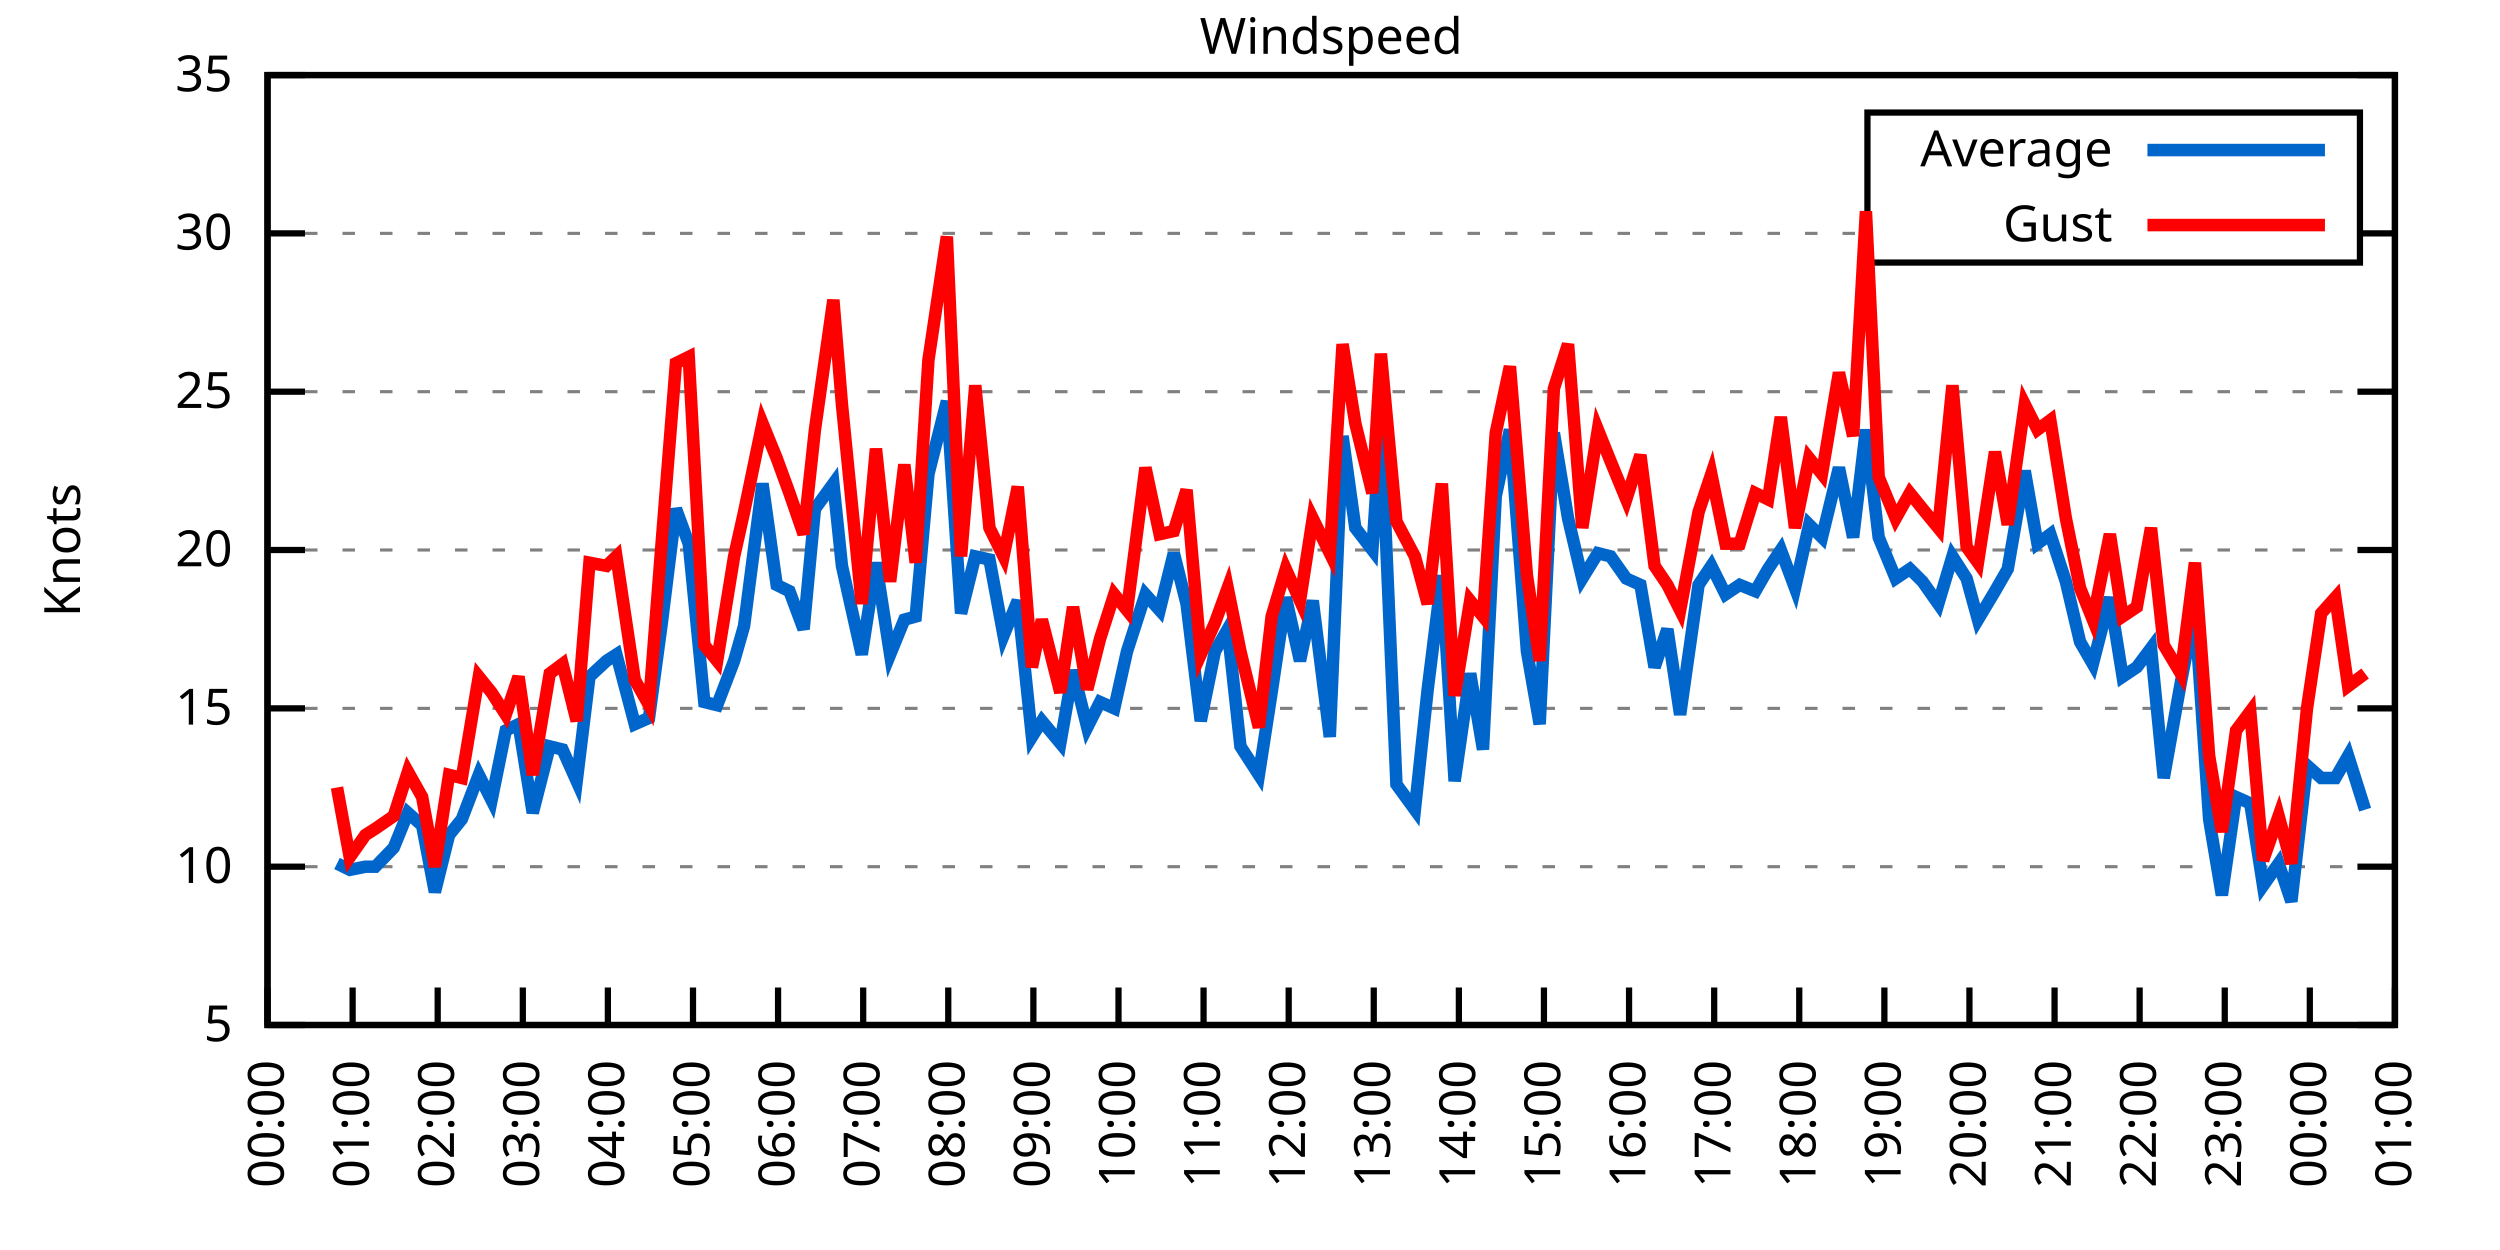
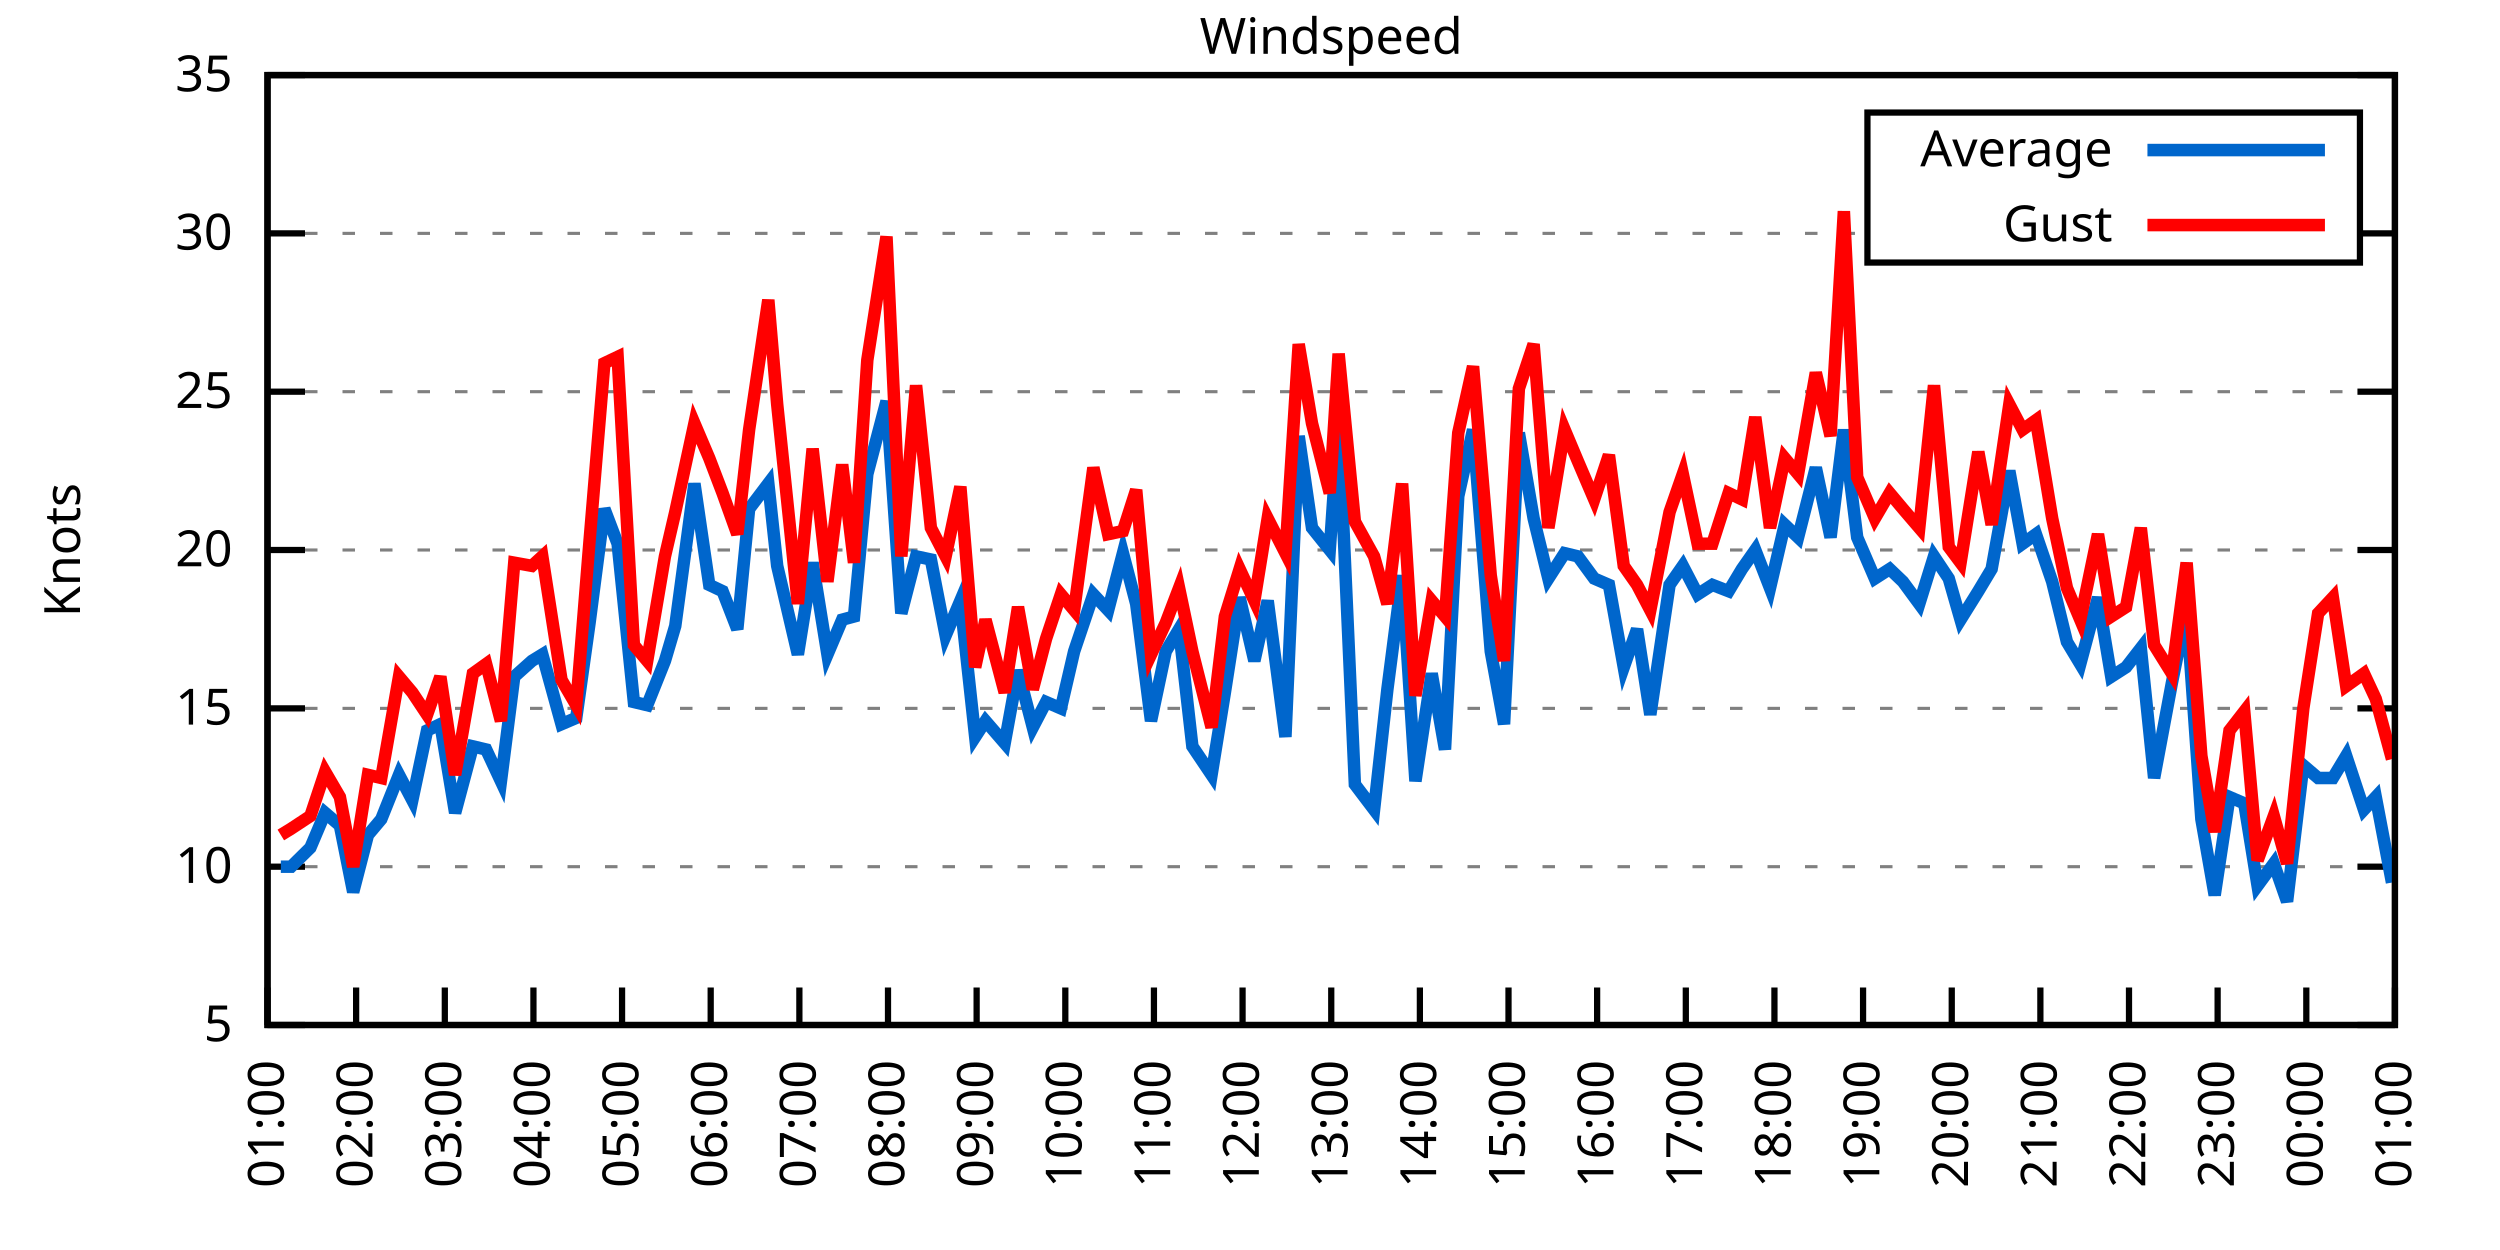
<svg xmlns="http://www.w3.org/2000/svg" xmlns:xlink="http://www.w3.org/1999/xlink" width="400" height="200" viewBox="0 0 400 200">
  <g id="gnuplot_canvas">
    <rect x="0" y="0" width="400" height="200" fill="none" />
    <defs>
      <circle id="gpDot" r="0.5" stroke-width="0.5" stroke="currentColor" />
      <path id="gpPt0" stroke-width="0.333" stroke="currentColor" d="M-1,0 h2 M0,-1 v2" />
      <path id="gpPt1" stroke-width="0.333" stroke="currentColor" d="M-1,-1 L1,1 M1,-1 L-1,1" />
      <path id="gpPt2" stroke-width="0.333" stroke="currentColor" d="M-1,0 L1,0 M0,-1 L0,1 M-1,-1 L1,1 M-1,1 L1,-1" />
      <rect id="gpPt3" stroke-width="0.333" stroke="currentColor" x="-1" y="-1" width="2" height="2" />
      <rect id="gpPt4" stroke-width="0.333" stroke="currentColor" fill="currentColor" x="-1" y="-1" width="2" height="2" />
      <circle id="gpPt5" stroke-width="0.333" stroke="currentColor" cx="0" cy="0" r="1" />
      <use xlink:href="#gpPt5" id="gpPt6" fill="currentColor" stroke="none" />
      <path id="gpPt7" stroke-width="0.333" stroke="currentColor" d="M0,-1.33 L-1.33,0.67 L1.33,0.67 z" />
      <use xlink:href="#gpPt7" id="gpPt8" fill="currentColor" stroke="none" />
      <use xlink:href="#gpPt7" id="gpPt9" stroke="currentColor" transform="rotate(180)" />
      <use xlink:href="#gpPt9" id="gpPt10" fill="currentColor" stroke="none" />
      <use xlink:href="#gpPt3" id="gpPt11" stroke="currentColor" transform="rotate(45)" />
      <use xlink:href="#gpPt11" id="gpPt12" fill="currentColor" stroke="none" />
      <path id="gpPt13" stroke-width="0.333" stroke="currentColor" d="M0,1.330 L1.265,0.411 L0.782,-1.067 L-0.782,-1.076 L-1.265,0.411 z" />
      <use xlink:href="#gpPt13" id="gpPt14" fill="currentColor" stroke="none" />
      <filter id="textbox" filterUnits="objectBoundingBox" x="0" y="0" height="1" width="1">
        <feFlood flood-color="white" flood-opacity="1" result="bgnd" />
        <feComposite in="SourceGraphic" in2="bgnd" operator="atop" />
      </filter>
      <filter id="greybox" filterUnits="objectBoundingBox" x="0" y="0" height="1" width="1">
        <feFlood flood-color="lightgrey" flood-opacity="1" result="grey" />
        <feComposite in="SourceGraphic" in2="grey" operator="atop" />
      </filter>
    </defs>
    <g fill="none" color="white" stroke="currentColor" stroke-width="1.00" stroke-linecap="butt" stroke-linejoin="miter">
</g>
    <g fill="none" color="black" stroke="currentColor" stroke-width="1.00" stroke-linecap="butt" stroke-linejoin="miter">
      <g stroke="none" shape-rendering="crispEdges">
        <polygon fill="rgb(255, 255, 255)" points="42.80,164.00 383.18,164.00 383.18,12.02 42.80,12.02 " />
      </g>
    </g>
    <g fill="none" color="black" stroke="currentColor" stroke-width="1.00" stroke-linecap="butt" stroke-linejoin="miter">
</g>
    <g fill="none" color="black" stroke="black" stroke-width="0.50" stroke-linecap="butt" stroke-linejoin="miter">
</g>
    <g fill="none" color="gray" stroke="currentColor" stroke-width="0.50" stroke-linecap="butt" stroke-linejoin="miter">
      <path stroke="gray" stroke-dasharray="2,4" class="gridline" d="M42.80,164.00 L383.19,164.00  " />
    </g>
    <g fill="none" color="gray" stroke="gray" stroke-width="1.00" stroke-linecap="butt" stroke-linejoin="miter">
</g>
    <g fill="none" color="black" stroke="currentColor" stroke-width="1.00" stroke-linecap="butt" stroke-linejoin="miter">
      <path stroke="black" d="M42.80,164.00 L48.80,164.00 M383.19,164.00 L377.19,164.00  " />
      <g transform="translate(37.20,166.60)" stroke="none" fill="black" font-family="Sans" font-size="8.00" text-anchor="end">
        <text>
          <tspan font-family="Sans"> 5</tspan>
        </text>
      </g>
    </g>
    <g fill="none" color="black" stroke="currentColor" stroke-width="1.00" stroke-linecap="butt" stroke-linejoin="miter">
</g>
    <g fill="none" color="black" stroke="black" stroke-width="0.50" stroke-linecap="butt" stroke-linejoin="miter">
</g>
    <g fill="none" color="gray" stroke="currentColor" stroke-width="0.50" stroke-linecap="butt" stroke-linejoin="miter">
      <path stroke="gray" stroke-dasharray="2,4" class="gridline" d="M42.80,138.67 L383.19,138.67  " />
    </g>
    <g fill="none" color="gray" stroke="gray" stroke-width="1.00" stroke-linecap="butt" stroke-linejoin="miter">
</g>
    <g fill="none" color="black" stroke="currentColor" stroke-width="1.00" stroke-linecap="butt" stroke-linejoin="miter">
      <path stroke="black" d="M42.80,138.67 L48.80,138.67 M383.19,138.67 L377.19,138.67  " />
      <g transform="translate(37.20,141.27)" stroke="none" fill="black" font-family="Sans" font-size="8.00" text-anchor="end">
        <text>
          <tspan font-family="Sans"> 10</tspan>
        </text>
      </g>
    </g>
    <g fill="none" color="black" stroke="currentColor" stroke-width="1.00" stroke-linecap="butt" stroke-linejoin="miter">
</g>
    <g fill="none" color="black" stroke="black" stroke-width="0.50" stroke-linecap="butt" stroke-linejoin="miter">
</g>
    <g fill="none" color="gray" stroke="currentColor" stroke-width="0.50" stroke-linecap="butt" stroke-linejoin="miter">
      <path stroke="gray" stroke-dasharray="2,4" class="gridline" d="M42.80,113.34 L383.19,113.34  " />
    </g>
    <g fill="none" color="gray" stroke="gray" stroke-width="1.00" stroke-linecap="butt" stroke-linejoin="miter">
</g>
    <g fill="none" color="black" stroke="currentColor" stroke-width="1.00" stroke-linecap="butt" stroke-linejoin="miter">
      <path stroke="black" d="M42.80,113.34 L48.80,113.34 M383.19,113.34 L377.19,113.34  " />
      <g transform="translate(37.20,115.94)" stroke="none" fill="black" font-family="Sans" font-size="8.00" text-anchor="end">
        <text>
          <tspan font-family="Sans"> 15</tspan>
        </text>
      </g>
    </g>
    <g fill="none" color="black" stroke="currentColor" stroke-width="1.00" stroke-linecap="butt" stroke-linejoin="miter">
</g>
    <g fill="none" color="black" stroke="black" stroke-width="0.50" stroke-linecap="butt" stroke-linejoin="miter">
</g>
    <g fill="none" color="gray" stroke="currentColor" stroke-width="0.50" stroke-linecap="butt" stroke-linejoin="miter">
      <path stroke="gray" stroke-dasharray="2,4" class="gridline" d="M42.80,88.00 L383.19,88.00  " />
    </g>
    <g fill="none" color="gray" stroke="gray" stroke-width="1.00" stroke-linecap="butt" stroke-linejoin="miter">
</g>
    <g fill="none" color="black" stroke="currentColor" stroke-width="1.00" stroke-linecap="butt" stroke-linejoin="miter">
      <path stroke="black" d="M42.80,88.00 L48.80,88.00 M383.19,88.00 L377.19,88.00  " />
      <g transform="translate(37.20,90.60)" stroke="none" fill="black" font-family="Sans" font-size="8.00" text-anchor="end">
        <text>
          <tspan font-family="Sans"> 20</tspan>
        </text>
      </g>
    </g>
    <g fill="none" color="black" stroke="currentColor" stroke-width="1.00" stroke-linecap="butt" stroke-linejoin="miter">
</g>
    <g fill="none" color="black" stroke="black" stroke-width="0.50" stroke-linecap="butt" stroke-linejoin="miter">
</g>
    <g fill="none" color="gray" stroke="currentColor" stroke-width="0.50" stroke-linecap="butt" stroke-linejoin="miter">
      <path stroke="gray" stroke-dasharray="2,4" class="gridline" d="M42.80,62.67 L383.19,62.67  " />
    </g>
    <g fill="none" color="gray" stroke="gray" stroke-width="1.00" stroke-linecap="butt" stroke-linejoin="miter">
</g>
    <g fill="none" color="black" stroke="currentColor" stroke-width="1.00" stroke-linecap="butt" stroke-linejoin="miter">
      <path stroke="black" d="M42.80,62.67 L48.80,62.67 M383.19,62.67 L377.19,62.67  " />
      <g transform="translate(37.20,65.27)" stroke="none" fill="black" font-family="Sans" font-size="8.00" text-anchor="end">
        <text>
          <tspan font-family="Sans"> 25</tspan>
        </text>
      </g>
    </g>
    <g fill="none" color="black" stroke="currentColor" stroke-width="1.00" stroke-linecap="butt" stroke-linejoin="miter">
</g>
    <g fill="none" color="black" stroke="black" stroke-width="0.50" stroke-linecap="butt" stroke-linejoin="miter">
</g>
    <g fill="none" color="gray" stroke="currentColor" stroke-width="0.50" stroke-linecap="butt" stroke-linejoin="miter">
      <path stroke="gray" stroke-dasharray="2,4" class="gridline" d="M42.80,37.34 L298.79,37.34 M377.59,37.34 L383.19,37.34  " />
    </g>
    <g fill="none" color="gray" stroke="gray" stroke-width="1.00" stroke-linecap="butt" stroke-linejoin="miter">
</g>
    <g fill="none" color="black" stroke="currentColor" stroke-width="1.00" stroke-linecap="butt" stroke-linejoin="miter">
      <path stroke="black" d="M42.80,37.34 L48.80,37.34 M383.19,37.34 L377.19,37.34  " />
      <g transform="translate(37.20,39.94)" stroke="none" fill="black" font-family="Sans" font-size="8.00" text-anchor="end">
        <text>
          <tspan font-family="Sans"> 30</tspan>
        </text>
      </g>
    </g>
    <g fill="none" color="black" stroke="currentColor" stroke-width="1.00" stroke-linecap="butt" stroke-linejoin="miter">
</g>
    <g fill="none" color="black" stroke="black" stroke-width="0.50" stroke-linecap="butt" stroke-linejoin="miter">
</g>
    <g fill="none" color="gray" stroke="currentColor" stroke-width="0.50" stroke-linecap="butt" stroke-linejoin="miter">
      <path stroke="gray" stroke-dasharray="2,4" class="gridline" d="M42.80,12.01 L383.19,12.01  " />
    </g>
    <g fill="none" color="gray" stroke="gray" stroke-width="1.00" stroke-linecap="butt" stroke-linejoin="miter">
</g>
    <g fill="none" color="black" stroke="currentColor" stroke-width="1.00" stroke-linecap="butt" stroke-linejoin="miter">
      <path stroke="black" d="M42.80,12.01 L48.80,12.01 M383.19,12.01 L377.19,12.01  " />
      <g transform="translate(37.20,14.61)" stroke="none" fill="black" font-family="Sans" font-size="8.00" text-anchor="end">
        <text>
          <tspan font-family="Sans"> 35</tspan>
        </text>
      </g>
    </g>
    <g fill="none" color="black" stroke="currentColor" stroke-width="1.00" stroke-linecap="butt" stroke-linejoin="miter">
      <path stroke="black" d="M42.80,164.00 L42.80,158.00  " />
      <g transform="translate(45.40,169.60) rotate(270.00)" stroke="none" fill="black" font-family="Sans" font-size="8.00" text-anchor="end">
        <text>
-           <tspan font-family="Sans">00:00</tspan>
-         </text>
-       </g>
-     </g>
-     <g fill="none" color="black" stroke="currentColor" stroke-width="1.00" stroke-linecap="butt" stroke-linejoin="miter">
-       <path stroke="black" d="M56.42,164.00 L56.42,158.00  " />
-       <g transform="translate(59.02,169.60) rotate(270.00)" stroke="none" fill="black" font-family="Sans" font-size="8.00" text-anchor="end">
-         <text>
          <tspan font-family="Sans">01:00</tspan>
        </text>
      </g>
    </g>
    <g fill="none" color="black" stroke="currentColor" stroke-width="1.00" stroke-linecap="butt" stroke-linejoin="miter">
-       <path stroke="black" d="M70.03,164.00 L70.03,158.00  " />
-       <g transform="translate(72.63,169.60) rotate(270.00)" stroke="none" fill="black" font-family="Sans" font-size="8.00" text-anchor="end">
+       <path stroke="black" d="M56.98,164.00 L56.98,158.00  " />
+       <g transform="translate(59.58,169.60) rotate(270.00)" stroke="none" fill="black" font-family="Sans" font-size="8.00" text-anchor="end">
        <text>
          <tspan font-family="Sans">02:00</tspan>
        </text>
      </g>
    </g>
    <g fill="none" color="black" stroke="currentColor" stroke-width="1.00" stroke-linecap="butt" stroke-linejoin="miter">
-       <path stroke="black" d="M83.65,164.00 L83.65,158.00  " />
-       <g transform="translate(86.25,169.60) rotate(270.00)" stroke="none" fill="black" font-family="Sans" font-size="8.00" text-anchor="end">
+       <path stroke="black" d="M71.17,164.00 L71.17,158.00  " />
+       <g transform="translate(73.77,169.60) rotate(270.00)" stroke="none" fill="black" font-family="Sans" font-size="8.00" text-anchor="end">
        <text>
          <tspan font-family="Sans">03:00</tspan>
        </text>
      </g>
    </g>
    <g fill="none" color="black" stroke="currentColor" stroke-width="1.00" stroke-linecap="butt" stroke-linejoin="miter">
-       <path stroke="black" d="M97.26,164.00 L97.26,158.00  " />
-       <g transform="translate(99.86,169.60) rotate(270.00)" stroke="none" fill="black" font-family="Sans" font-size="8.00" text-anchor="end">
+       <path stroke="black" d="M85.35,164.00 L85.35,158.00  " />
+       <g transform="translate(87.95,169.60) rotate(270.00)" stroke="none" fill="black" font-family="Sans" font-size="8.00" text-anchor="end">
        <text>
          <tspan font-family="Sans">04:00</tspan>
        </text>
      </g>
    </g>
    <g fill="none" color="black" stroke="currentColor" stroke-width="1.00" stroke-linecap="butt" stroke-linejoin="miter">
-       <path stroke="black" d="M110.88,164.00 L110.88,158.00  " />
-       <g transform="translate(113.48,169.60) rotate(270.00)" stroke="none" fill="black" font-family="Sans" font-size="8.00" text-anchor="end">
+       <path stroke="black" d="M99.53,164.00 L99.53,158.00  " />
+       <g transform="translate(102.13,169.60) rotate(270.00)" stroke="none" fill="black" font-family="Sans" font-size="8.00" text-anchor="end">
        <text>
          <tspan font-family="Sans">05:00</tspan>
        </text>
      </g>
    </g>
    <g fill="none" color="black" stroke="currentColor" stroke-width="1.00" stroke-linecap="butt" stroke-linejoin="miter">
-       <path stroke="black" d="M124.49,164.00 L124.49,158.00  " />
-       <g transform="translate(127.09,169.60) rotate(270.00)" stroke="none" fill="black" font-family="Sans" font-size="8.00" text-anchor="end">
+       <path stroke="black" d="M113.71,164.00 L113.71,158.00  " />
+       <g transform="translate(116.31,169.60) rotate(270.00)" stroke="none" fill="black" font-family="Sans" font-size="8.00" text-anchor="end">
        <text>
          <tspan font-family="Sans">06:00</tspan>
        </text>
      </g>
    </g>
    <g fill="none" color="black" stroke="currentColor" stroke-width="1.00" stroke-linecap="butt" stroke-linejoin="miter">
-       <path stroke="black" d="M138.11,164.00 L138.11,158.00  " />
-       <g transform="translate(140.71,169.60) rotate(270.00)" stroke="none" fill="black" font-family="Sans" font-size="8.00" text-anchor="end">
+       <path stroke="black" d="M127.90,164.00 L127.90,158.00  " />
+       <g transform="translate(130.50,169.60) rotate(270.00)" stroke="none" fill="black" font-family="Sans" font-size="8.00" text-anchor="end">
        <text>
          <tspan font-family="Sans">07:00</tspan>
        </text>
      </g>
    </g>
    <g fill="none" color="black" stroke="currentColor" stroke-width="1.00" stroke-linecap="butt" stroke-linejoin="miter">
-       <path stroke="black" d="M151.72,164.00 L151.72,158.00  " />
-       <g transform="translate(154.32,169.60) rotate(270.00)" stroke="none" fill="black" font-family="Sans" font-size="8.00" text-anchor="end">
+       <path stroke="black" d="M142.08,164.00 L142.08,158.00  " />
+       <g transform="translate(144.68,169.60) rotate(270.00)" stroke="none" fill="black" font-family="Sans" font-size="8.00" text-anchor="end">
        <text>
          <tspan font-family="Sans">08:00</tspan>
        </text>
      </g>
    </g>
    <g fill="none" color="black" stroke="currentColor" stroke-width="1.00" stroke-linecap="butt" stroke-linejoin="miter">
-       <path stroke="black" d="M165.34,164.00 L165.34,158.00  " />
-       <g transform="translate(167.94,169.60) rotate(270.00)" stroke="none" fill="black" font-family="Sans" font-size="8.00" text-anchor="end">
+       <path stroke="black" d="M156.26,164.00 L156.26,158.00  " />
+       <g transform="translate(158.86,169.60) rotate(270.00)" stroke="none" fill="black" font-family="Sans" font-size="8.00" text-anchor="end">
        <text>
          <tspan font-family="Sans">09:00</tspan>
        </text>
      </g>
    </g>
    <g fill="none" color="black" stroke="currentColor" stroke-width="1.00" stroke-linecap="butt" stroke-linejoin="miter">
-       <path stroke="black" d="M178.96,164.00 L178.96,158.00  " />
-       <g transform="translate(181.56,169.60) rotate(270.00)" stroke="none" fill="black" font-family="Sans" font-size="8.00" text-anchor="end">
+       <path stroke="black" d="M170.45,164.00 L170.45,158.00  " />
+       <g transform="translate(173.05,169.60) rotate(270.00)" stroke="none" fill="black" font-family="Sans" font-size="8.00" text-anchor="end">
        <text>
          <tspan font-family="Sans">10:00</tspan>
        </text>
      </g>
    </g>
    <g fill="none" color="black" stroke="currentColor" stroke-width="1.00" stroke-linecap="butt" stroke-linejoin="miter">
-       <path stroke="black" d="M192.57,164.00 L192.57,158.00  " />
-       <g transform="translate(195.17,169.60) rotate(270.00)" stroke="none" fill="black" font-family="Sans" font-size="8.00" text-anchor="end">
+       <path stroke="black" d="M184.63,164.00 L184.63,158.00  " />
+       <g transform="translate(187.23,169.60) rotate(270.00)" stroke="none" fill="black" font-family="Sans" font-size="8.00" text-anchor="end">
        <text>
          <tspan font-family="Sans">11:00</tspan>
        </text>
      </g>
    </g>
    <g fill="none" color="black" stroke="currentColor" stroke-width="1.00" stroke-linecap="butt" stroke-linejoin="miter">
-       <path stroke="black" d="M206.19,164.00 L206.19,158.00  " />
-       <g transform="translate(208.79,169.60) rotate(270.00)" stroke="none" fill="black" font-family="Sans" font-size="8.00" text-anchor="end">
+       <path stroke="black" d="M198.81,164.00 L198.81,158.00  " />
+       <g transform="translate(201.41,169.60) rotate(270.00)" stroke="none" fill="black" font-family="Sans" font-size="8.00" text-anchor="end">
        <text>
          <tspan font-family="Sans">12:00</tspan>
        </text>
      </g>
    </g>
    <g fill="none" color="black" stroke="currentColor" stroke-width="1.00" stroke-linecap="butt" stroke-linejoin="miter">
-       <path stroke="black" d="M219.80,164.00 L219.80,158.00  " />
-       <g transform="translate(222.40,169.60) rotate(270.00)" stroke="none" fill="black" font-family="Sans" font-size="8.00" text-anchor="end">
+       <path stroke="black" d="M213.00,164.00 L213.00,158.00  " />
+       <g transform="translate(215.60,169.60) rotate(270.00)" stroke="none" fill="black" font-family="Sans" font-size="8.00" text-anchor="end">
        <text>
          <tspan font-family="Sans">13:00</tspan>
        </text>
      </g>
    </g>
    <g fill="none" color="black" stroke="currentColor" stroke-width="1.00" stroke-linecap="butt" stroke-linejoin="miter">
-       <path stroke="black" d="M233.42,164.00 L233.42,158.00  " />
-       <g transform="translate(236.02,169.60) rotate(270.00)" stroke="none" fill="black" font-family="Sans" font-size="8.00" text-anchor="end">
+       <path stroke="black" d="M227.18,164.00 L227.18,158.00  " />
+       <g transform="translate(229.78,169.60) rotate(270.00)" stroke="none" fill="black" font-family="Sans" font-size="8.00" text-anchor="end">
        <text>
          <tspan font-family="Sans">14:00</tspan>
        </text>
      </g>
    </g>
    <g fill="none" color="black" stroke="currentColor" stroke-width="1.00" stroke-linecap="butt" stroke-linejoin="miter">
-       <path stroke="black" d="M247.03,164.00 L247.03,158.00  " />
-       <g transform="translate(249.63,169.60) rotate(270.00)" stroke="none" fill="black" font-family="Sans" font-size="8.00" text-anchor="end">
+       <path stroke="black" d="M241.36,164.00 L241.36,158.00  " />
+       <g transform="translate(243.96,169.60) rotate(270.00)" stroke="none" fill="black" font-family="Sans" font-size="8.00" text-anchor="end">
        <text>
          <tspan font-family="Sans">15:00</tspan>
        </text>
      </g>
    </g>
    <g fill="none" color="black" stroke="currentColor" stroke-width="1.00" stroke-linecap="butt" stroke-linejoin="miter">
-       <path stroke="black" d="M260.65,164.00 L260.65,158.00  " />
-       <g transform="translate(263.25,169.60) rotate(270.00)" stroke="none" fill="black" font-family="Sans" font-size="8.00" text-anchor="end">
+       <path stroke="black" d="M255.54,164.00 L255.54,158.00  " />
+       <g transform="translate(258.14,169.60) rotate(270.00)" stroke="none" fill="black" font-family="Sans" font-size="8.00" text-anchor="end">
        <text>
          <tspan font-family="Sans">16:00</tspan>
        </text>
      </g>
    </g>
    <g fill="none" color="black" stroke="currentColor" stroke-width="1.00" stroke-linecap="butt" stroke-linejoin="miter">
-       <path stroke="black" d="M274.27,164.00 L274.27,158.00  " />
-       <g transform="translate(276.87,169.60) rotate(270.00)" stroke="none" fill="black" font-family="Sans" font-size="8.00" text-anchor="end">
+       <path stroke="black" d="M269.73,164.00 L269.73,158.00  " />
+       <g transform="translate(272.33,169.60) rotate(270.00)" stroke="none" fill="black" font-family="Sans" font-size="8.00" text-anchor="end">
        <text>
          <tspan font-family="Sans">17:00</tspan>
        </text>
      </g>
    </g>
    <g fill="none" color="black" stroke="currentColor" stroke-width="1.00" stroke-linecap="butt" stroke-linejoin="miter">
-       <path stroke="black" d="M287.88,164.00 L287.88,158.00  " />
-       <g transform="translate(290.48,169.60) rotate(270.00)" stroke="none" fill="black" font-family="Sans" font-size="8.00" text-anchor="end">
+       <path stroke="black" d="M283.91,164.00 L283.91,158.00  " />
+       <g transform="translate(286.51,169.60) rotate(270.00)" stroke="none" fill="black" font-family="Sans" font-size="8.00" text-anchor="end">
        <text>
          <tspan font-family="Sans">18:00</tspan>
        </text>
      </g>
    </g>
    <g fill="none" color="black" stroke="currentColor" stroke-width="1.00" stroke-linecap="butt" stroke-linejoin="miter">
-       <path stroke="black" d="M301.50,164.00 L301.50,158.00  " />
-       <g transform="translate(304.10,169.60) rotate(270.00)" stroke="none" fill="black" font-family="Sans" font-size="8.00" text-anchor="end">
+       <path stroke="black" d="M298.09,164.00 L298.09,158.00  " />
+       <g transform="translate(300.69,169.60) rotate(270.00)" stroke="none" fill="black" font-family="Sans" font-size="8.00" text-anchor="end">
        <text>
          <tspan font-family="Sans">19:00</tspan>
        </text>
      </g>
    </g>
    <g fill="none" color="black" stroke="currentColor" stroke-width="1.00" stroke-linecap="butt" stroke-linejoin="miter">
-       <path stroke="black" d="M315.11,164.00 L315.11,158.00  " />
-       <g transform="translate(317.71,169.60) rotate(270.00)" stroke="none" fill="black" font-family="Sans" font-size="8.00" text-anchor="end">
+       <path stroke="black" d="M312.28,164.00 L312.28,158.00  " />
+       <g transform="translate(314.88,169.60) rotate(270.00)" stroke="none" fill="black" font-family="Sans" font-size="8.00" text-anchor="end">
        <text>
          <tspan font-family="Sans">20:00</tspan>
        </text>
      </g>
    </g>
    <g fill="none" color="black" stroke="currentColor" stroke-width="1.00" stroke-linecap="butt" stroke-linejoin="miter">
-       <path stroke="black" d="M328.73,164.00 L328.73,158.00  " />
-       <g transform="translate(331.33,169.60) rotate(270.00)" stroke="none" fill="black" font-family="Sans" font-size="8.00" text-anchor="end">
+       <path stroke="black" d="M326.46,164.00 L326.46,158.00  " />
+       <g transform="translate(329.06,169.60) rotate(270.00)" stroke="none" fill="black" font-family="Sans" font-size="8.00" text-anchor="end">
        <text>
          <tspan font-family="Sans">21:00</tspan>
        </text>
      </g>
    </g>
    <g fill="none" color="black" stroke="currentColor" stroke-width="1.00" stroke-linecap="butt" stroke-linejoin="miter">
-       <path stroke="black" d="M342.34,164.00 L342.34,158.00  " />
-       <g transform="translate(344.94,169.60) rotate(270.00)" stroke="none" fill="black" font-family="Sans" font-size="8.00" text-anchor="end">
+       <path stroke="black" d="M340.64,164.00 L340.64,158.00  " />
+       <g transform="translate(343.24,169.60) rotate(270.00)" stroke="none" fill="black" font-family="Sans" font-size="8.00" text-anchor="end">
        <text>
          <tspan font-family="Sans">22:00</tspan>
        </text>
      </g>
    </g>
    <g fill="none" color="black" stroke="currentColor" stroke-width="1.00" stroke-linecap="butt" stroke-linejoin="miter">
-       <path stroke="black" d="M355.96,164.00 L355.96,158.00  " />
-       <g transform="translate(358.56,169.60) rotate(270.00)" stroke="none" fill="black" font-family="Sans" font-size="8.00" text-anchor="end">
+       <path stroke="black" d="M354.82,164.00 L354.82,158.00  " />
+       <g transform="translate(357.42,169.60) rotate(270.00)" stroke="none" fill="black" font-family="Sans" font-size="8.00" text-anchor="end">
        <text>
          <tspan font-family="Sans">23:00</tspan>
        </text>
      </g>
    </g>
    <g fill="none" color="black" stroke="currentColor" stroke-width="1.00" stroke-linecap="butt" stroke-linejoin="miter">
-       <path stroke="black" d="M369.57,164.00 L369.57,158.00  " />
-       <g transform="translate(372.17,169.60) rotate(270.00)" stroke="none" fill="black" font-family="Sans" font-size="8.00" text-anchor="end">
+       <path stroke="black" d="M369.01,164.00 L369.01,158.00  " />
+       <g transform="translate(371.61,169.60) rotate(270.00)" stroke="none" fill="black" font-family="Sans" font-size="8.00" text-anchor="end">
        <text>
          <tspan font-family="Sans">00:00</tspan>
        </text>
      </g>
    </g>
    <g fill="none" color="black" stroke="currentColor" stroke-width="1.00" stroke-linecap="butt" stroke-linejoin="miter">
      <path stroke="black" d="M383.19,164.00 L383.19,158.00  " />
      <g transform="translate(385.79,169.60) rotate(270.00)" stroke="none" fill="black" font-family="Sans" font-size="8.00" text-anchor="end">
        <text>
          <tspan font-family="Sans">01:00</tspan>
        </text>
      </g>
    </g>
    <g fill="none" color="black" stroke="currentColor" stroke-width="1.00" stroke-linecap="butt" stroke-linejoin="miter">
</g>
    <g fill="none" color="black" stroke="currentColor" stroke-width="1.00" stroke-linecap="butt" stroke-linejoin="miter">
      <path stroke="black" d="M42.80,12.01 L42.80,164.00 L383.19,164.00 L383.19,12.01 L42.80,12.01 Z  " />
    </g>
    <g fill="none" color="black" stroke="currentColor" stroke-width="1.00" stroke-linecap="butt" stroke-linejoin="miter">
</g>
    <g fill="none" color="black" stroke="currentColor" stroke-width="1.00" stroke-linecap="butt" stroke-linejoin="miter">
      <path stroke="black" d="M298.79,42.01 L298.79,18.01 L377.59,18.01 L377.59,42.01 L298.79,42.01 Z  " />
    </g>
    <g id="Windspeed_plot_1">
      <g fill="none" color="white" stroke="black" stroke-width="2.00" stroke-linecap="butt" stroke-linejoin="miter">
</g>
      <g fill="none" color="black" stroke="currentColor" stroke-width="2.00" stroke-linecap="butt" stroke-linejoin="miter">
        <g transform="translate(337.99,26.61)" stroke="none" fill="black" font-family="Sans" font-size="8.00" text-anchor="end">
          <text>
            <tspan font-family="Sans">Average</tspan>
          </text>
        </g>
      </g>
      <g fill="none" color="black" stroke="currentColor" stroke-width="2.00" stroke-linecap="butt" stroke-linejoin="miter">
-         <path stroke="rgb(  0, 102, 204)" d="M343.59,24.01 L371.99,24.01 M53.92,138.16 L55.96,139.17 L58.46,138.67 L60.05,138.67 L63.00,135.63 L65.27,130.06   L67.54,132.08 L69.58,142.72 L71.85,133.60 L73.89,131.07 L76.61,123.98 L78.65,128.03 L80.92,116.88 L82.97,115.87   L85.24,130.06 L87.96,119.42 L90.00,119.92 L92.27,124.99 L94.31,108.27 L97.04,105.74 L98.62,104.72 L101.57,115.87   L103.84,114.86 L105.89,99.66 L108.15,81.42 L110.20,86.99 L112.69,112.32 L114.74,112.83 L117.46,105.74 L119.05,100.16   L122.00,77.37 L124.27,93.58 L126.31,94.59 L128.58,100.67 L130.39,81.42 L133.34,77.37 L134.71,90.54 L137.88,104.72   L140.15,90.03 L142.42,104.72 L144.69,99.15 L146.51,98.64 L148.55,75.85 L151.50,64.19 L153.77,98.14 L156.04,89.02   L158.31,89.52 L160.57,101.68 L162.84,96.11 L165.11,117.90 L166.70,115.36 L169.65,118.91 L171.69,107.26 L173.96,116.38   L176.01,112.32 L178.28,113.34 L180.32,104.22 L183.27,95.10 L185.54,97.63 L187.81,88.51 L189.85,96.62 L192.12,115.36   L194.39,104.22 L196.43,100.67 L198.47,119.42 L201.42,123.98 L203.46,110.80 L205.73,95.60 L208.00,105.74 L210.04,96.11   L212.77,117.90 L214.81,69.77 L216.85,84.46 L219.58,88.00 L220.94,67.23 L223.43,125.50 L226.38,129.55 L228.43,110.30   L230.70,92.06 L232.74,124.99 L235.23,107.76 L237.28,119.92 L239.32,79.39 L241.59,68.75 L244.31,104.22 L246.35,115.87   L248.62,69.26 L250.89,82.94 L253.16,92.56 L255.66,88.51 L257.70,89.02 L260.20,92.56 L262.47,93.58 L264.73,106.75   L266.78,100.67 L268.82,114.35 L271.77,93.58 L273.81,90.54 L276.08,95.10 L278.35,93.58 L280.85,94.59 L282.89,91.04   L284.93,88.00 L287.20,94.08 L289.47,83.95 L291.51,85.98 L294.23,74.83 L296.50,85.98 L298.55,68.75 L300.59,85.98   L303.31,92.56 L305.58,91.04 L307.62,93.07 L310.12,96.62 L312.39,89.02 L314.66,92.56 L316.47,99.15 L319.20,94.59   L321.24,91.04 L323.96,75.34 L326.00,86.99 L328.05,85.47 L330.54,93.07 L332.81,102.70 L334.85,106.24 L337.58,95.60   L339.62,108.27 L341.89,106.75 L344.16,103.71 L346.20,124.48 L348.92,109.28 L351.19,97.63 L353.46,131.07 L355.50,143.23   L357.77,127.52 L360.04,128.54 L362.09,141.71 L364.58,138.16 L366.62,144.24 L369.12,122.46 L371.39,124.48 L373.66,124.48   L375.70,120.94 L378.42,129.55  " />
+         <path stroke="rgb(  0, 102, 204)" d="M343.59,24.01 L371.99,24.01 M44.93,138.67 L46.58,138.67 L49.66,135.63 L52.02,130.06 L54.38,132.08 L56.51,142.72   L58.87,133.60 L61.00,131.07 L63.84,123.98 L65.97,128.03 L68.33,116.88 L70.46,115.87 L72.82,130.06 L75.66,119.42   L77.78,119.92 L80.15,124.99 L82.28,108.27 L85.11,105.74 L86.77,104.72 L89.84,115.87 L92.20,114.86 L94.33,99.66   L96.70,81.42 L98.82,86.99 L101.42,112.32 L103.55,112.83 L106.39,105.74 L108.04,100.16 L111.11,77.37 L113.48,93.58   L115.61,94.59 L117.97,100.67 L119.86,81.42 L122.93,77.37 L124.35,90.54 L127.66,104.72 L130.02,90.03 L132.39,104.72   L134.75,99.15 L136.64,98.64 L138.77,75.85 L141.84,64.19 L144.21,98.14 L146.57,89.02 L148.94,89.52 L151.30,101.68   L153.66,96.11 L156.03,117.90 L157.68,115.36 L160.75,118.91 L162.88,107.26 L165.25,116.38 L167.37,112.32 L169.74,113.34   L171.86,104.22 L174.94,95.10 L177.30,97.63 L179.67,88.51 L181.79,96.62 L184.16,115.36 L186.52,104.22 L188.65,100.67   L190.78,119.42 L193.85,123.98 L195.98,110.80 L198.34,95.60 L200.70,105.74 L202.83,96.11 L205.67,117.90 L207.79,69.77   L209.92,84.46 L212.76,88.00 L214.18,67.23 L216.78,125.50 L219.85,129.55 L221.98,110.30 L224.34,92.06 L226.47,124.99   L229.07,107.76 L231.20,119.92 L233.32,79.39 L235.69,68.75 L238.52,104.22 L240.65,115.87 L243.02,69.26 L245.38,82.94   L247.74,92.56 L250.34,88.51 L252.47,89.02 L255.07,92.56 L257.43,93.58 L259.80,106.75 L261.93,100.67 L264.05,114.35   L267.13,93.58 L269.25,90.54 L271.62,95.10 L273.98,93.58 L276.58,94.59 L278.71,91.04 L280.84,88.00 L283.20,94.08   L285.56,83.95 L287.69,85.98 L290.53,74.83 L292.89,85.98 L295.02,68.75 L297.15,85.98 L299.98,92.56 L302.35,91.04   L304.47,93.07 L307.08,96.62 L309.44,89.02 L311.80,92.56 L313.69,99.15 L316.53,94.59 L318.66,91.04 L321.49,75.34   L323.62,86.99 L325.75,85.47 L328.35,93.07 L330.71,102.70 L332.84,106.24 L335.68,95.60 L337.80,108.27 L340.17,106.75   L342.53,103.71 L344.66,124.48 L347.50,109.28 L349.86,97.63 L352.22,131.07 L354.35,143.23 L356.72,127.52 L359.08,128.54   L361.21,141.71 L363.81,138.16 L365.93,144.24 L368.53,122.46 L370.90,124.48 L373.26,124.48 L375.39,120.94 L378.23,129.55   L380.12,127.52 L382.72,141.20  " />
      </g>
    </g>
    <g id="Windspeed_plot_2">
      <g fill="none" color="black" stroke="currentColor" stroke-width="2.00" stroke-linecap="butt" stroke-linejoin="miter">
        <g transform="translate(337.99,38.61)" stroke="none" fill="black" font-family="Sans" font-size="8.00" text-anchor="end">
          <text>
            <tspan font-family="Sans">Gust</tspan>
          </text>
        </g>
      </g>
      <g fill="none" color="black" stroke="currentColor" stroke-width="2.00" stroke-linecap="butt" stroke-linejoin="miter">
-         <path stroke="rgb(255,   0,   0)" d="M343.59,36.01 L371.99,36.01 M53.92,126.00 L55.96,137.15 L58.46,133.60 L60.05,132.59 L63.00,130.56 L65.27,123.47   L67.54,127.52 L69.58,138.67 L71.85,123.98 L73.89,124.48 L76.61,108.27 L78.65,110.80 L80.92,114.35 L82.97,108.27   L85.24,123.98 L87.96,107.76 L90.00,106.24 L92.27,115.36 L94.31,90.03 L97.04,90.54 L98.62,89.02 L101.57,108.78   L103.84,112.83 L105.89,86.49 L108.15,58.11 L110.20,57.10 L112.69,103.20 L114.74,105.74 L117.46,89.02 L119.05,81.93   L122.00,67.74 L124.27,73.31 L126.31,78.89 L128.58,85.47 L130.39,68.75 L133.34,47.98 L134.71,64.70 L137.88,96.62   L140.15,71.79 L142.42,93.07 L144.69,74.33 L146.51,90.03 L148.55,57.61 L151.50,37.85 L153.77,89.02 L156.04,61.66   L158.31,84.46 L160.57,89.02 L162.84,77.87 L165.11,106.75 L166.70,99.15 L169.65,110.80 L171.69,97.12 L173.96,110.30   L176.01,102.19 L178.28,95.10 L180.32,97.63 L183.27,74.83 L185.54,85.47 L187.81,84.97 L189.85,78.38 L192.12,104.72   L194.39,99.66 L196.43,94.08 L198.47,104.22 L201.42,116.38 L203.46,98.64 L205.73,91.04 L208.00,96.11 L210.04,82.94   L212.77,88.51 L214.81,55.07 L216.85,67.74 L219.58,78.89 L220.94,56.59 L223.43,83.45 L226.38,89.02 L228.43,96.62   L230.70,77.37 L232.74,111.31 L235.23,96.11 L237.28,98.64 L239.32,69.26 L241.59,58.62 L244.31,92.06 L246.35,105.74   L248.62,62.17 L250.89,55.07 L253.16,84.46 L255.66,68.75 L257.70,73.82 L260.20,79.90 L262.47,72.81 L264.73,90.54   L266.78,93.58 L268.82,97.63 L271.77,81.93 L273.81,75.85 L276.08,86.99 L278.35,86.99 L280.85,78.89 L282.89,79.90   L284.93,66.73 L287.20,84.46 L289.47,73.31 L291.51,75.85 L294.23,59.63 L296.50,69.77 L298.55,33.80 L300.59,76.35   L303.31,82.94 L305.58,78.89 L307.62,81.42 L310.12,84.46 L312.39,61.66 L314.66,87.50 L316.47,90.03 L319.20,72.30   L321.24,83.95 L323.96,64.70 L326.00,68.75 L328.05,67.23 L330.54,82.94 L332.81,94.08 L334.85,99.15 L337.58,85.47   L339.62,98.64 L341.89,97.12 L344.16,84.46 L346.20,103.20 L348.92,107.76 L351.19,90.03 L353.46,120.94 L355.50,133.10   L357.77,116.88 L360.04,113.84 L362.09,137.66 L364.58,130.56 L366.62,138.16 L369.12,113.34 L371.39,98.14 L373.66,95.60   L375.70,109.79 L378.42,107.76  " />
+         <path stroke="rgb(255,   0,   0)" d="M343.59,36.01 L371.99,36.01 M44.93,133.60 L46.58,132.59 L49.66,130.56 L52.02,123.47 L54.38,127.52 L56.51,138.67   L58.87,123.98 L61.00,124.48 L63.84,108.27 L65.97,110.80 L68.33,114.35 L70.46,108.27 L72.82,123.98 L75.66,107.76   L77.78,106.24 L80.15,115.36 L82.28,90.03 L85.11,90.54 L86.77,89.02 L89.84,108.78 L92.20,112.83 L94.33,86.49   L96.70,58.11 L98.82,57.10 L101.42,103.20 L103.55,105.74 L106.39,89.02 L108.04,81.93 L111.11,67.74 L113.48,73.31   L115.61,78.89 L117.97,85.47 L119.86,68.75 L122.93,47.98 L124.35,64.70 L127.66,96.62 L130.02,71.79 L132.39,93.07   L134.75,74.33 L136.64,90.03 L138.77,57.61 L141.84,37.85 L144.21,89.02 L146.57,61.66 L148.94,84.46 L151.30,89.02   L153.66,77.87 L156.03,106.75 L157.68,99.15 L160.75,110.80 L162.88,97.12 L165.25,110.30 L167.37,102.19 L169.74,95.10   L171.86,97.63 L174.94,74.83 L177.30,85.47 L179.67,84.97 L181.79,78.38 L184.16,104.72 L186.52,99.66 L188.65,94.08   L190.78,104.22 L193.85,116.38 L195.98,98.64 L198.34,91.04 L200.70,96.11 L202.83,82.94 L205.67,88.51 L207.79,55.07   L209.92,67.74 L212.76,78.89 L214.18,56.59 L216.78,83.45 L219.85,89.02 L221.98,96.62 L224.34,77.37 L226.47,111.31   L229.07,96.11 L231.20,98.64 L233.32,69.26 L235.69,58.62 L238.52,92.06 L240.65,105.74 L243.02,62.17 L245.38,55.07   L247.74,84.46 L250.34,68.75 L252.47,73.82 L255.07,79.90 L257.43,72.81 L259.80,90.54 L261.93,93.58 L264.05,97.63   L267.13,81.93 L269.25,75.85 L271.62,86.99 L273.98,86.99 L276.58,78.89 L278.71,79.90 L280.84,66.73 L283.20,84.46   L285.56,73.31 L287.69,75.85 L290.53,59.63 L292.89,69.77 L295.02,33.80 L297.15,76.35 L299.98,82.94 L302.35,78.89   L304.47,81.42 L307.08,84.46 L309.44,61.66 L311.80,87.50 L313.69,90.03 L316.53,72.30 L318.66,83.95 L321.49,64.70   L323.62,68.75 L325.75,67.23 L328.35,82.94 L330.71,94.08 L332.84,99.15 L335.68,85.47 L337.80,98.64 L340.17,97.12   L342.53,84.46 L344.66,103.20 L347.50,107.76 L349.86,90.03 L352.22,120.94 L354.35,133.10 L356.72,116.88 L359.08,113.84   L361.21,137.66 L363.81,130.56 L365.93,138.16 L368.53,113.34 L370.90,98.14 L373.26,95.60 L375.39,109.79 L378.23,107.76   L380.12,111.82 L382.72,121.44  " />
      </g>
    </g>
    <g fill="none" color="black" stroke="currentColor" stroke-width="2.00" stroke-linecap="butt" stroke-linejoin="miter">
</g>
    <g fill="none" color="black" stroke="black" stroke-width="1.00" stroke-linecap="butt" stroke-linejoin="miter">
</g>
    <g fill="none" color="black" stroke="currentColor" stroke-width="1.00" stroke-linecap="butt" stroke-linejoin="miter">
      <path stroke="black" d="M42.80,12.01 L42.80,164.00 L383.19,164.00 L383.19,12.01 L42.80,12.01 Z  " />
      <g transform="translate(12.80,88.01) rotate(270.00)" stroke="none" fill="black" font-family="Sans" font-size="8.00" text-anchor="middle">
        <text>
          <tspan font-family="Sans">Knots</tspan>
        </text>
      </g>
    </g>
    <g fill="none" color="black" stroke="currentColor" stroke-width="1.00" stroke-linecap="butt" stroke-linejoin="miter">
</g>
    <g fill="none" color="black" stroke="currentColor" stroke-width="1.00" stroke-linecap="butt" stroke-linejoin="miter">
      <g transform="translate(212.99,8.61)" stroke="none" fill="black" font-family="Sans" font-size="8.00" text-anchor="middle">
        <text>
          <tspan font-family="Sans">Windspeed</tspan>
        </text>
      </g>
    </g>
    <g fill="none" color="black" stroke="currentColor" stroke-width="1.00" stroke-linecap="butt" stroke-linejoin="miter">
</g>
  </g>
</svg>
